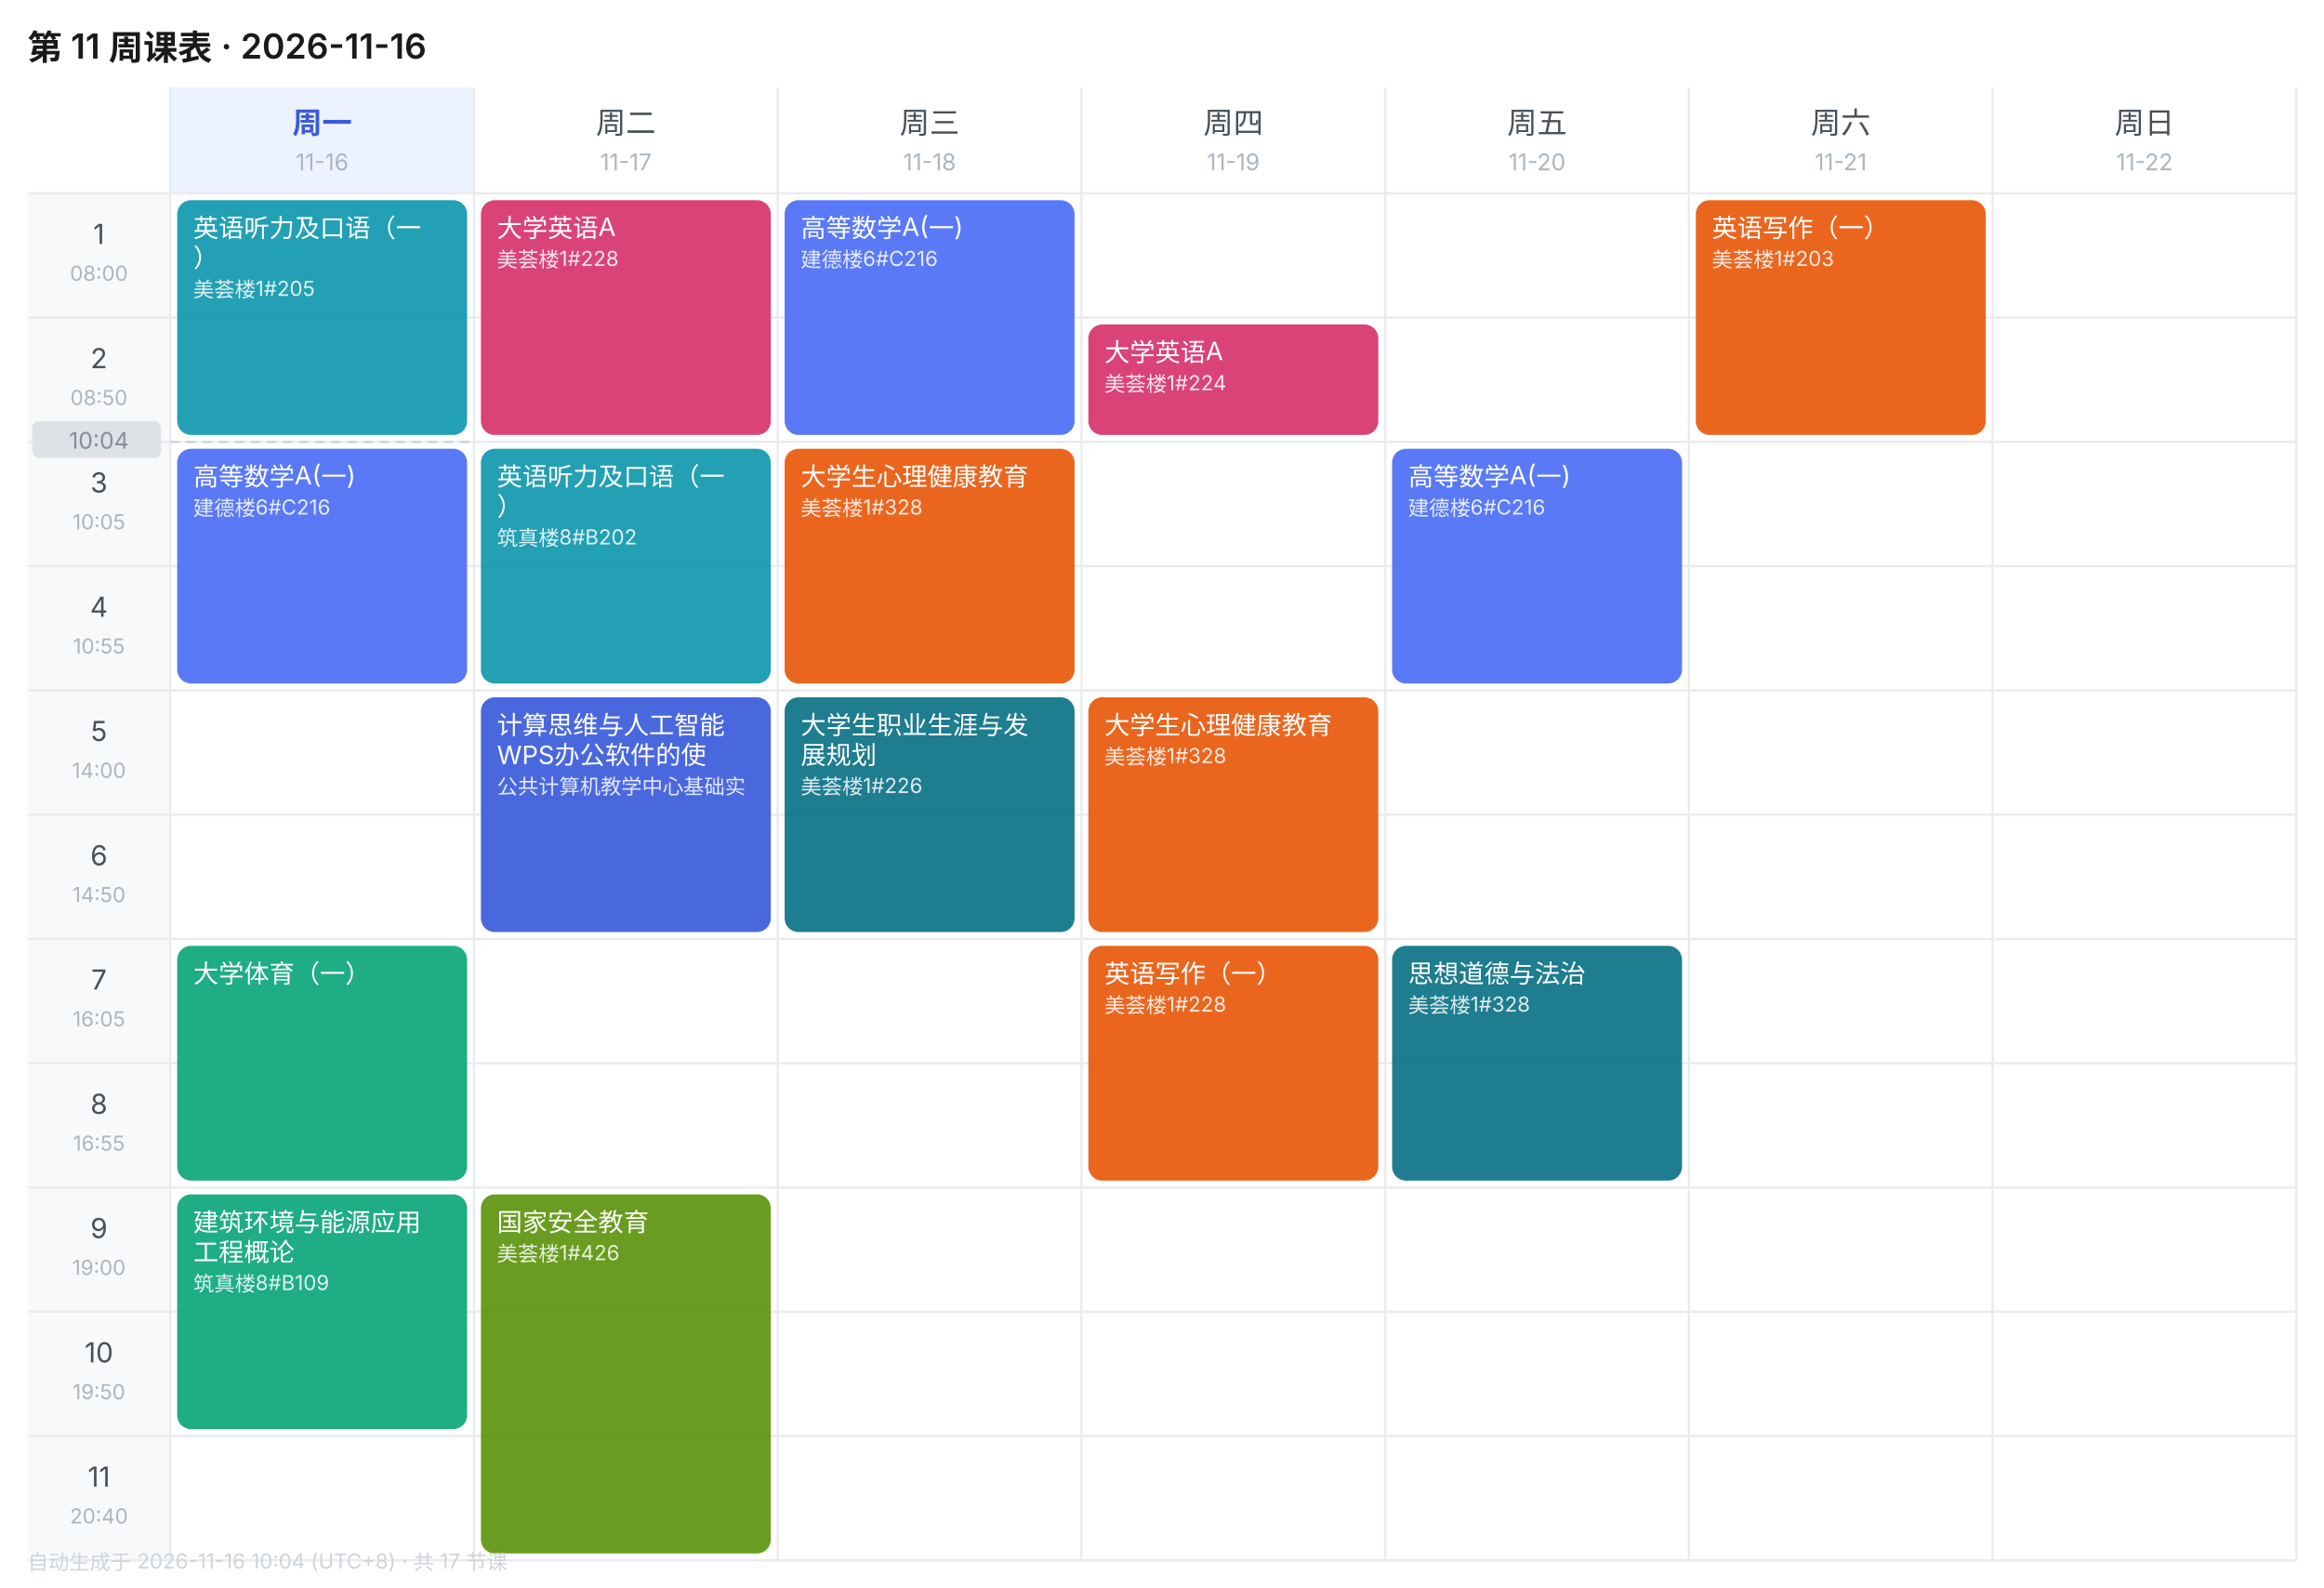
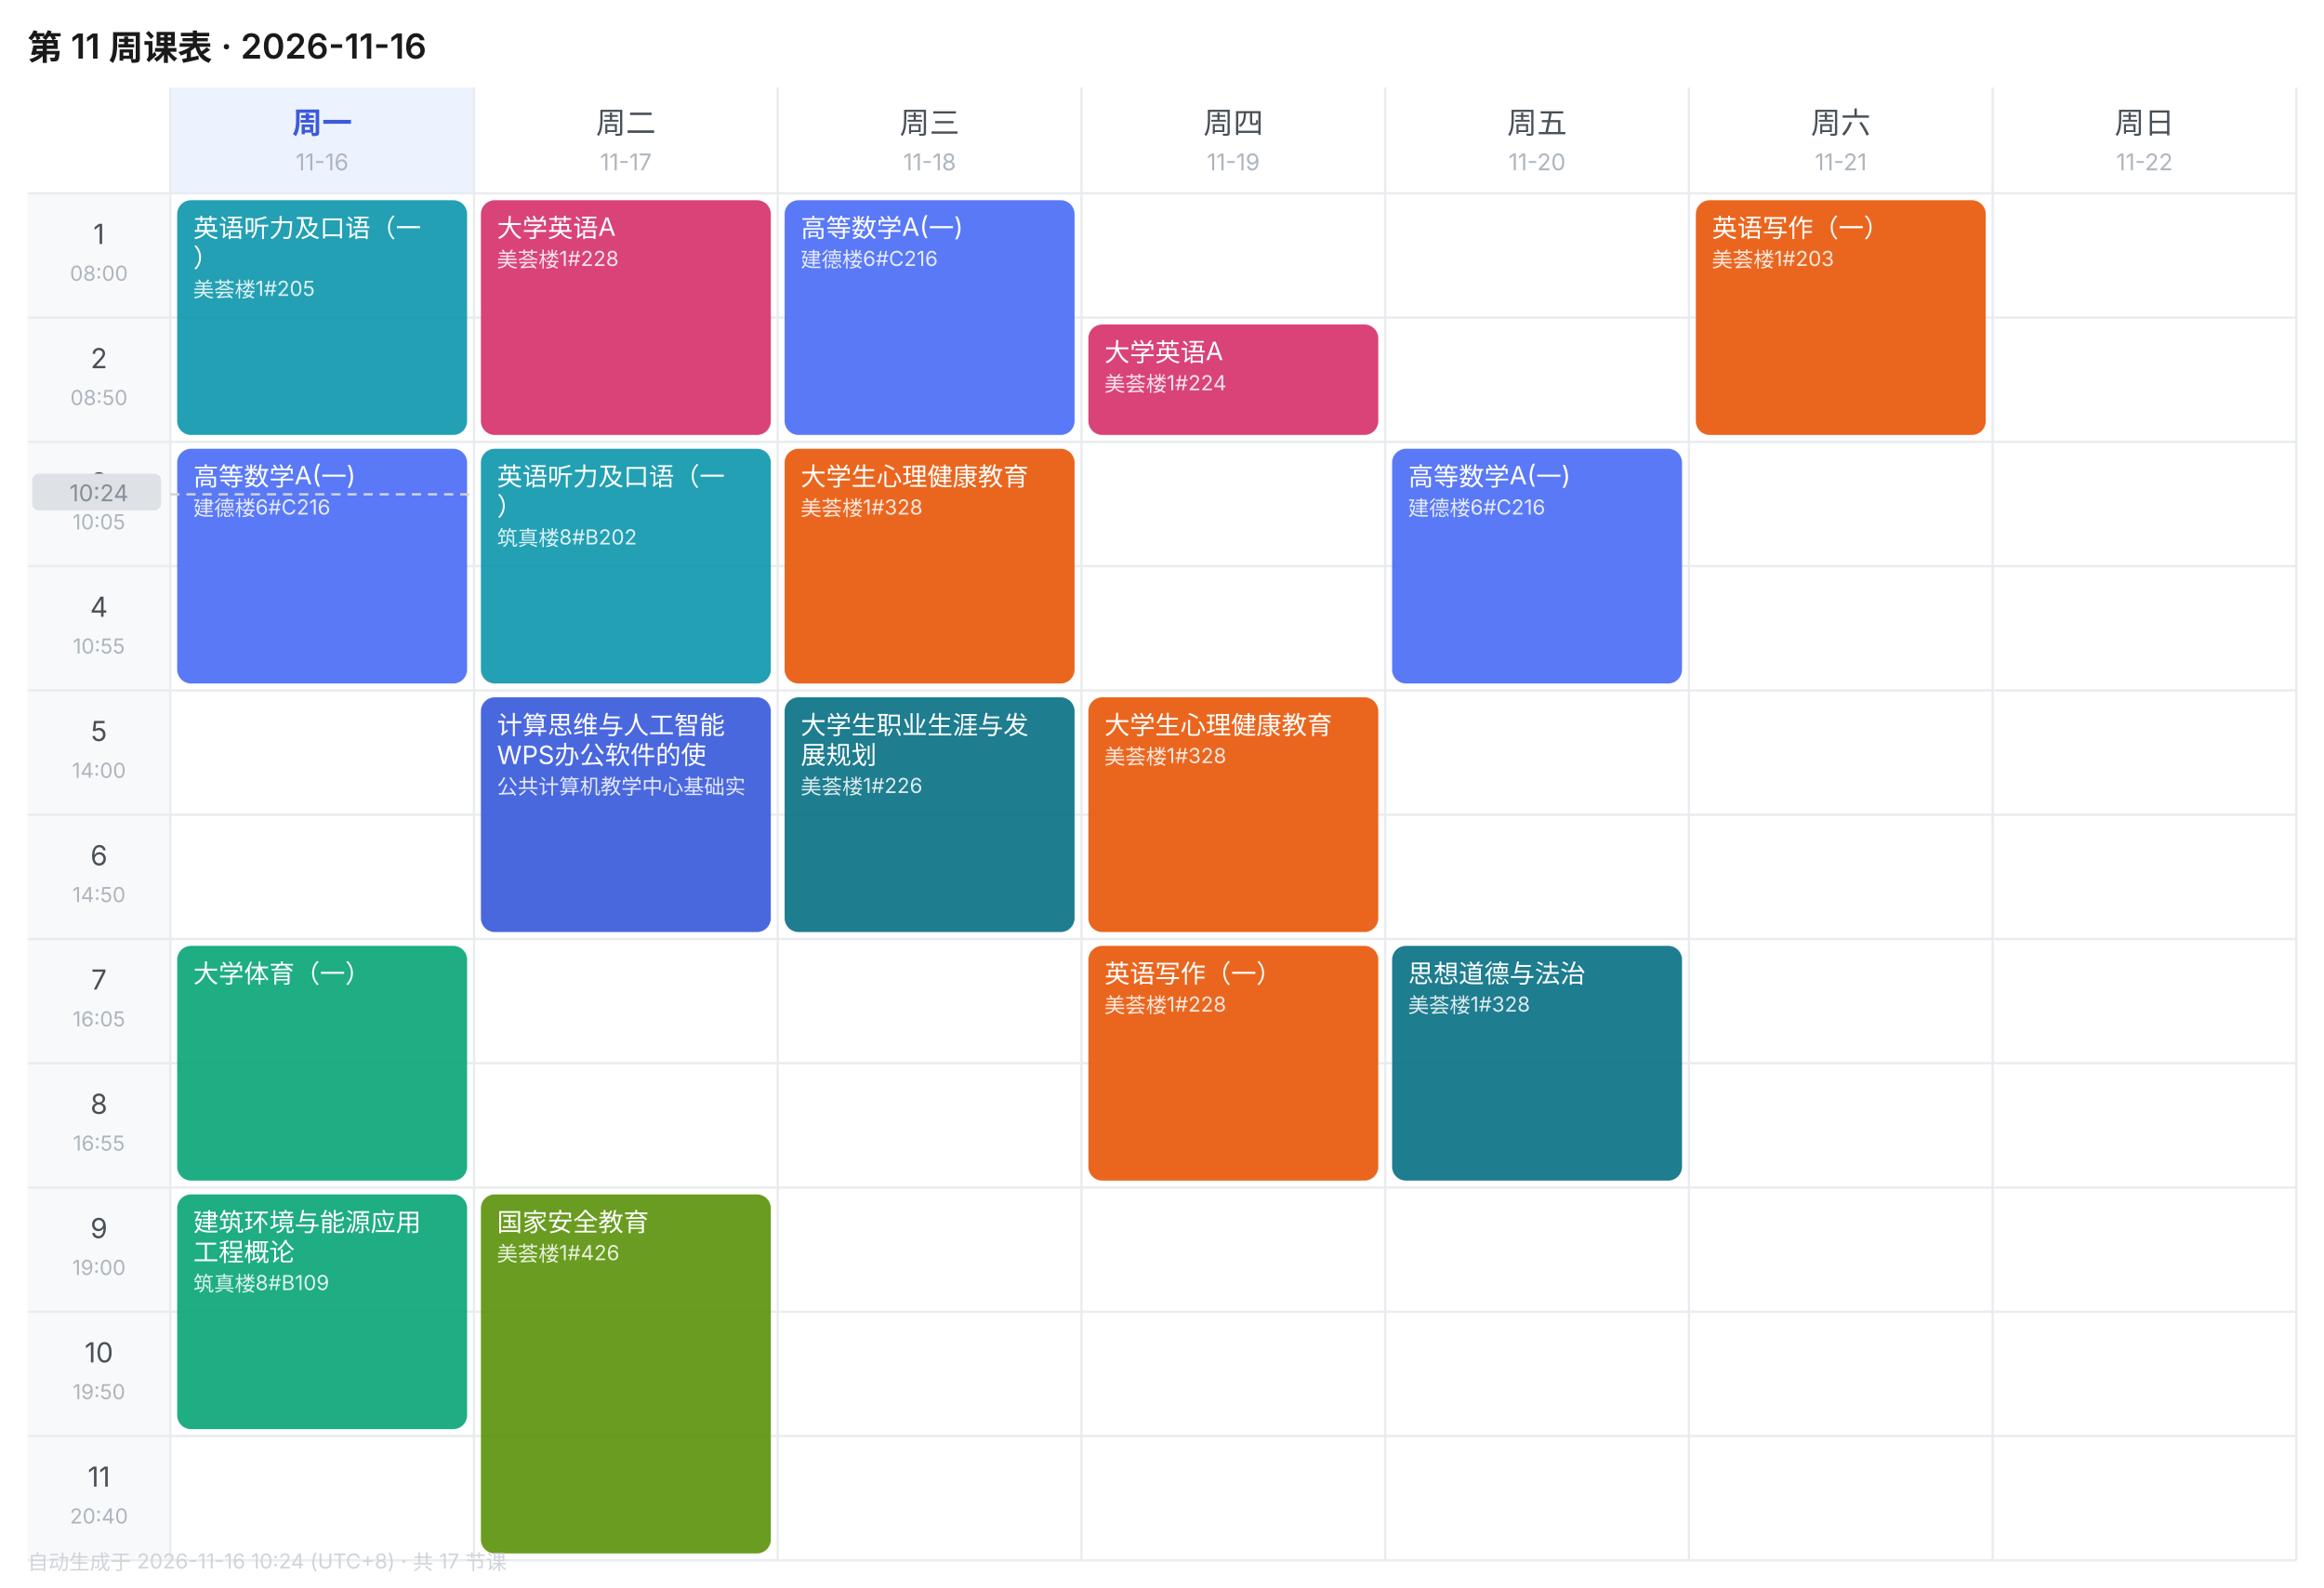
<svg xmlns="http://www.w3.org/2000/svg" width="1010" height="690" viewBox="0 0 1010 690" font-family="-apple-system,BlinkMacSystemFont,'Segoe UI','PingFang SC','Microsoft YaHei',sans-serif">
  <rect width="1010" height="690" fill="#FFFFFF" />
  <text x="12" y="26" font-size="15" font-weight="600" fill="#1A1A1A">第 11 周课表 · 2026-11-16</text>
  <rect x="74" y="38" width="132" height="46" fill="#EDF2FF" />
  <text x="140.0" y="58" font-size="13" font-weight="600" text-anchor="middle" fill="#3B5BDB">周一</text>
  <text x="140.0" y="74" font-size="10" text-anchor="middle" fill="#ADB5BD">11-16</text>
  <text x="272.0" y="58" font-size="13" font-weight="400" text-anchor="middle" fill="#495057">周二</text>
  <text x="272.0" y="74" font-size="10" text-anchor="middle" fill="#ADB5BD">11-17</text>
  <text x="404.0" y="58" font-size="13" font-weight="400" text-anchor="middle" fill="#495057">周三</text>
  <text x="404.0" y="74" font-size="10" text-anchor="middle" fill="#ADB5BD">11-18</text>
  <text x="536.0" y="58" font-size="13" font-weight="400" text-anchor="middle" fill="#495057">周四</text>
  <text x="536.0" y="74" font-size="10" text-anchor="middle" fill="#ADB5BD">11-19</text>
  <text x="668.0" y="58" font-size="13" font-weight="400" text-anchor="middle" fill="#495057">周五</text>
  <text x="668.0" y="74" font-size="10" text-anchor="middle" fill="#ADB5BD">11-20</text>
  <text x="800.0" y="58" font-size="13" font-weight="400" text-anchor="middle" fill="#495057">周六</text>
  <text x="800.0" y="74" font-size="10" text-anchor="middle" fill="#ADB5BD">11-21</text>
  <text x="932.0" y="58" font-size="13" font-weight="400" text-anchor="middle" fill="#495057">周日</text>
  <text x="932.0" y="74" font-size="10" text-anchor="middle" fill="#ADB5BD">11-22</text>
  <rect x="12" y="84" width="62" height="54" fill="#F8F9FA" />
  <text x="43.0" y="106" font-size="12" text-anchor="middle" fill="#495057">1</text>
  <text x="43.0" y="122" font-size="9" text-anchor="middle" fill="#ADB5BD">08:00</text>
  <line x1="12" y1="84" x2="998" y2="84" stroke="#E9ECEF" stroke-width="1" />
  <rect x="12" y="138" width="62" height="54" fill="#F8F9FA" />
  <text x="43.0" y="160" font-size="12" text-anchor="middle" fill="#495057">2</text>
  <text x="43.0" y="176" font-size="9" text-anchor="middle" fill="#ADB5BD">08:50</text>
  <line x1="12" y1="138" x2="998" y2="138" stroke="#E9ECEF" stroke-width="1" />
  <rect x="12" y="192" width="62" height="54" fill="#F8F9FA" />
  <text x="43.0" y="214" font-size="12" text-anchor="middle" fill="#495057">3</text>
  <text x="43.0" y="230" font-size="9" text-anchor="middle" fill="#ADB5BD">10:05</text>
  <line x1="12" y1="192" x2="998" y2="192" stroke="#E9ECEF" stroke-width="1" />
  <rect x="12" y="246" width="62" height="54" fill="#F8F9FA" />
  <text x="43.0" y="268" font-size="12" text-anchor="middle" fill="#495057">4</text>
  <text x="43.0" y="284" font-size="9" text-anchor="middle" fill="#ADB5BD">10:55</text>
  <line x1="12" y1="246" x2="998" y2="246" stroke="#E9ECEF" stroke-width="1" />
  <rect x="12" y="300" width="62" height="54" fill="#F8F9FA" />
  <text x="43.0" y="322" font-size="12" text-anchor="middle" fill="#495057">5</text>
  <text x="43.0" y="338" font-size="9" text-anchor="middle" fill="#ADB5BD">14:00</text>
  <line x1="12" y1="300" x2="998" y2="300" stroke="#E9ECEF" stroke-width="1" />
  <rect x="12" y="354" width="62" height="54" fill="#F8F9FA" />
  <text x="43.0" y="376" font-size="12" text-anchor="middle" fill="#495057">6</text>
  <text x="43.0" y="392" font-size="9" text-anchor="middle" fill="#ADB5BD">14:50</text>
  <line x1="12" y1="354" x2="998" y2="354" stroke="#E9ECEF" stroke-width="1" />
  <rect x="12" y="408" width="62" height="54" fill="#F8F9FA" />
  <text x="43.0" y="430" font-size="12" text-anchor="middle" fill="#495057">7</text>
  <text x="43.0" y="446" font-size="9" text-anchor="middle" fill="#ADB5BD">16:05</text>
  <line x1="12" y1="408" x2="998" y2="408" stroke="#E9ECEF" stroke-width="1" />
  <rect x="12" y="462" width="62" height="54" fill="#F8F9FA" />
  <text x="43.0" y="484" font-size="12" text-anchor="middle" fill="#495057">8</text>
  <text x="43.0" y="500" font-size="9" text-anchor="middle" fill="#ADB5BD">16:55</text>
  <line x1="12" y1="462" x2="998" y2="462" stroke="#E9ECEF" stroke-width="1" />
  <rect x="12" y="516" width="62" height="54" fill="#F8F9FA" />
  <text x="43.0" y="538" font-size="12" text-anchor="middle" fill="#495057">9</text>
  <text x="43.0" y="554" font-size="9" text-anchor="middle" fill="#ADB5BD">19:00</text>
  <line x1="12" y1="516" x2="998" y2="516" stroke="#E9ECEF" stroke-width="1" />
  <rect x="12" y="570" width="62" height="54" fill="#F8F9FA" />
  <text x="43.0" y="592" font-size="12" text-anchor="middle" fill="#495057">10</text>
  <text x="43.0" y="608" font-size="9" text-anchor="middle" fill="#ADB5BD">19:50</text>
  <line x1="12" y1="570" x2="998" y2="570" stroke="#E9ECEF" stroke-width="1" />
  <rect x="12" y="624" width="62" height="54" fill="#F8F9FA" />
  <text x="43.0" y="646" font-size="12" text-anchor="middle" fill="#495057">11</text>
  <text x="43.0" y="662" font-size="9" text-anchor="middle" fill="#ADB5BD">20:40</text>
  <line x1="12" y1="624" x2="998" y2="624" stroke="#E9ECEF" stroke-width="1" />
  <line x1="74" y1="38" x2="74" y2="678" stroke="#E9ECEF" stroke-width="1" />
  <line x1="206" y1="38" x2="206" y2="678" stroke="#E9ECEF" stroke-width="1" />
  <line x1="338" y1="38" x2="338" y2="678" stroke="#E9ECEF" stroke-width="1" />
  <line x1="470" y1="38" x2="470" y2="678" stroke="#E9ECEF" stroke-width="1" />
  <line x1="602" y1="38" x2="602" y2="678" stroke="#E9ECEF" stroke-width="1" />
  <line x1="734" y1="38" x2="734" y2="678" stroke="#E9ECEF" stroke-width="1" />
  <line x1="866" y1="38" x2="866" y2="678" stroke="#E9ECEF" stroke-width="1" />
  <line x1="998" y1="38" x2="998" y2="678" stroke="#E9ECEF" stroke-width="1" />
  <line x1="12" y1="678" x2="998" y2="678" stroke="#E9ECEF" stroke-width="1" />
  <rect x="77" y="87" width="126" height="102" rx="6" fill="#1098AD" opacity="0.92" />
  <text x="84" y="103" font-size="11" fill="#FFFFFF">英语听力及口语（一</text>
  <text x="84" y="116" font-size="11" fill="#FFFFFF">）</text>
  <text x="84" y="129" font-size="9" fill="#FFFFFF" opacity="0.85">美荟楼1#205</text>
  <rect x="77" y="195" width="126" height="102" rx="6" fill="#4C6EF5" opacity="0.92" />
  <text x="84" y="211" font-size="11" fill="#FFFFFF">高等数学A(一)</text>
  <text x="84" y="224" font-size="9" fill="#FFFFFF" opacity="0.85">建德楼6#C216</text>
  <rect x="77" y="411" width="126" height="102" rx="6" fill="#0CA678" opacity="0.92" />
  <text x="84" y="427" font-size="11" fill="#FFFFFF">大学体育（一）</text>
  <rect x="77" y="519" width="126" height="102" rx="6" fill="#0CA678" opacity="0.92" />
  <text x="84" y="535" font-size="11" fill="#FFFFFF">建筑环境与能源应用</text>
  <text x="84" y="548" font-size="11" fill="#FFFFFF">工程概论</text>
  <text x="84" y="561" font-size="9" fill="#FFFFFF" opacity="0.85">筑真楼8#B109</text>
  <rect x="209" y="87" width="126" height="102" rx="6" fill="#D6336C" opacity="0.92" />
  <text x="216" y="103" font-size="11" fill="#FFFFFF">大学英语A</text>
  <text x="216" y="116" font-size="9" fill="#FFFFFF" opacity="0.85">美荟楼1#228</text>
  <rect x="209" y="195" width="126" height="102" rx="6" fill="#1098AD" opacity="0.92" />
  <text x="216" y="211" font-size="11" fill="#FFFFFF">英语听力及口语（一</text>
  <text x="216" y="224" font-size="11" fill="#FFFFFF">）</text>
  <text x="216" y="237" font-size="9" fill="#FFFFFF" opacity="0.85">筑真楼8#B202</text>
  <rect x="209" y="303" width="126" height="102" rx="6" fill="#3B5BDB" opacity="0.92" />
  <text x="216" y="319" font-size="11" fill="#FFFFFF">计算思维与人工智能</text>
  <text x="216" y="332" font-size="11" fill="#FFFFFF">WPS办公软件的使</text>
  <text x="216" y="345" font-size="9" fill="#FFFFFF" opacity="0.85">公共计算机教学中心基础实</text>
  <rect x="209" y="519" width="126" height="156" rx="6" fill="#5C940D" opacity="0.92" />
  <text x="216" y="535" font-size="11" fill="#FFFFFF">国家安全教育</text>
  <text x="216" y="548" font-size="9" fill="#FFFFFF" opacity="0.85">美荟楼1#426</text>
  <rect x="341" y="87" width="126" height="102" rx="6" fill="#4C6EF5" opacity="0.92" />
  <text x="348" y="103" font-size="11" fill="#FFFFFF">高等数学A(一)</text>
  <text x="348" y="116" font-size="9" fill="#FFFFFF" opacity="0.85">建德楼6#C216</text>
  <rect x="341" y="195" width="126" height="102" rx="6" fill="#E8590C" opacity="0.92" />
  <text x="348" y="211" font-size="11" fill="#FFFFFF">大学生心理健康教育</text>
  <text x="348" y="224" font-size="9" fill="#FFFFFF" opacity="0.85">美荟楼1#328</text>
  <rect x="341" y="303" width="126" height="102" rx="6" fill="#0B7285" opacity="0.92" />
  <text x="348" y="319" font-size="11" fill="#FFFFFF">大学生职业生涯与发</text>
  <text x="348" y="332" font-size="11" fill="#FFFFFF">展规划</text>
  <text x="348" y="345" font-size="9" fill="#FFFFFF" opacity="0.85">美荟楼1#226</text>
  <rect x="473" y="141" width="126" height="48" rx="6" fill="#D6336C" opacity="0.92" />
  <text x="480" y="157" font-size="11" fill="#FFFFFF">大学英语A</text>
  <text x="480" y="170" font-size="9" fill="#FFFFFF" opacity="0.85">美荟楼1#224</text>
  <rect x="473" y="303" width="126" height="102" rx="6" fill="#E8590C" opacity="0.92" />
  <text x="480" y="319" font-size="11" fill="#FFFFFF">大学生心理健康教育</text>
  <text x="480" y="332" font-size="9" fill="#FFFFFF" opacity="0.85">美荟楼1#328</text>
  <rect x="473" y="411" width="126" height="102" rx="6" fill="#E8590C" opacity="0.92" />
  <text x="480" y="427" font-size="11" fill="#FFFFFF">英语写作（一）</text>
  <text x="480" y="440" font-size="9" fill="#FFFFFF" opacity="0.85">美荟楼1#228</text>
  <rect x="605" y="195" width="126" height="102" rx="6" fill="#4C6EF5" opacity="0.92" />
  <text x="612" y="211" font-size="11" fill="#FFFFFF">高等数学A(一)</text>
  <text x="612" y="224" font-size="9" fill="#FFFFFF" opacity="0.85">建德楼6#C216</text>
  <rect x="605" y="411" width="126" height="102" rx="6" fill="#0B7285" opacity="0.92" />
  <text x="612" y="427" font-size="11" fill="#FFFFFF">思想道德与法治</text>
  <text x="612" y="440" font-size="9" fill="#FFFFFF" opacity="0.85">美荟楼1#328</text>
  <rect x="737" y="87" width="126" height="102" rx="6" fill="#E8590C" opacity="0.92" />
  <text x="744" y="103" font-size="11" fill="#FFFFFF">英语写作（一）</text>
  <text x="744" y="116" font-size="9" fill="#FFFFFF" opacity="0.85">美荟楼1#203</text>
-   <line x1="74" y1="192.0" x2="206" y2="192.0" stroke="#CED4DA" stroke-width="1" stroke-dasharray="4 3" />
-   <rect x="14" y="183.0" width="56" height="16" rx="3" fill="#DEE2E6" />
-   <text x="43.0" y="195.0" font-size="10" text-anchor="middle" fill="#868E96">10:04</text>
-   <text x="12" y="682" font-size="9" fill="#CED4DA">自动生成于 2026-11-16 10:04 (UTC+8) · 共 17 节课</text>
+   <line x1="74" y1="214.8" x2="206" y2="214.8" stroke="#CED4DA" stroke-width="1" stroke-dasharray="4 3" />
+   <rect x="14" y="205.8" width="56" height="16" rx="3" fill="#DEE2E6" />
+   <text x="43.0" y="217.8" font-size="10" text-anchor="middle" fill="#868E96">10:24</text>
+   <text x="12" y="682" font-size="9" fill="#CED4DA">自动生成于 2026-11-16 10:24 (UTC+8) · 共 17 节课</text>
</svg>
